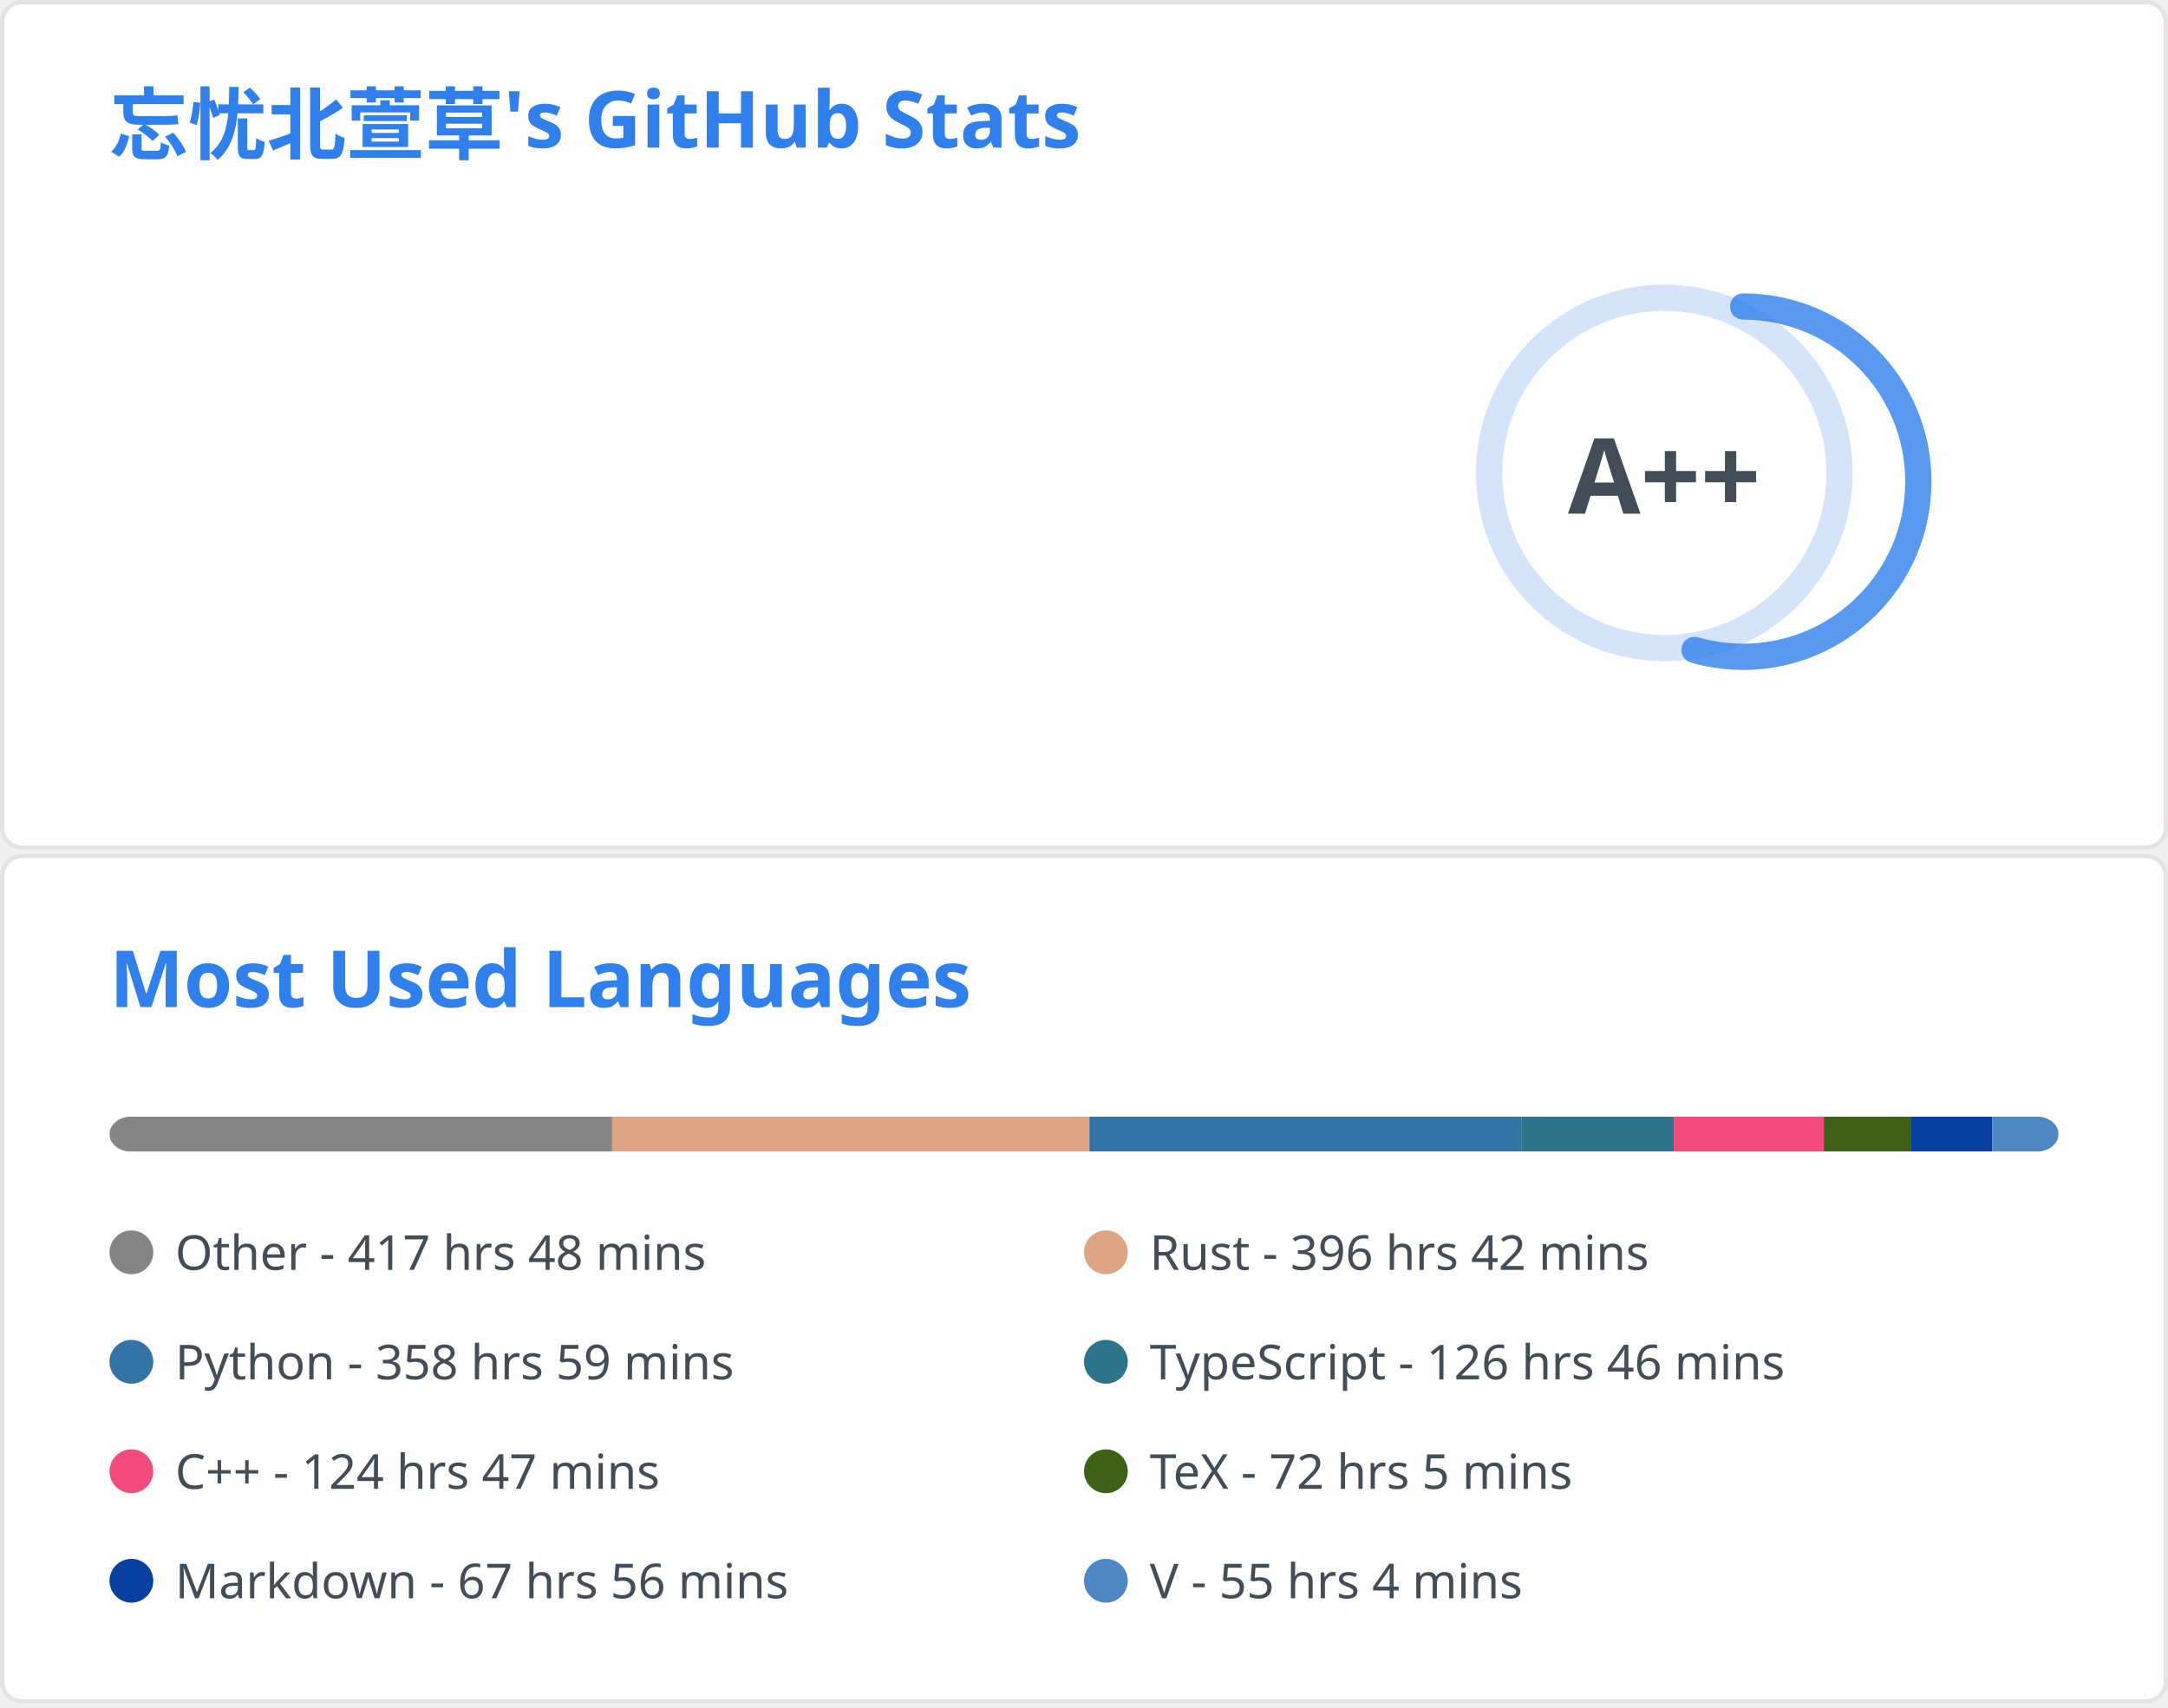
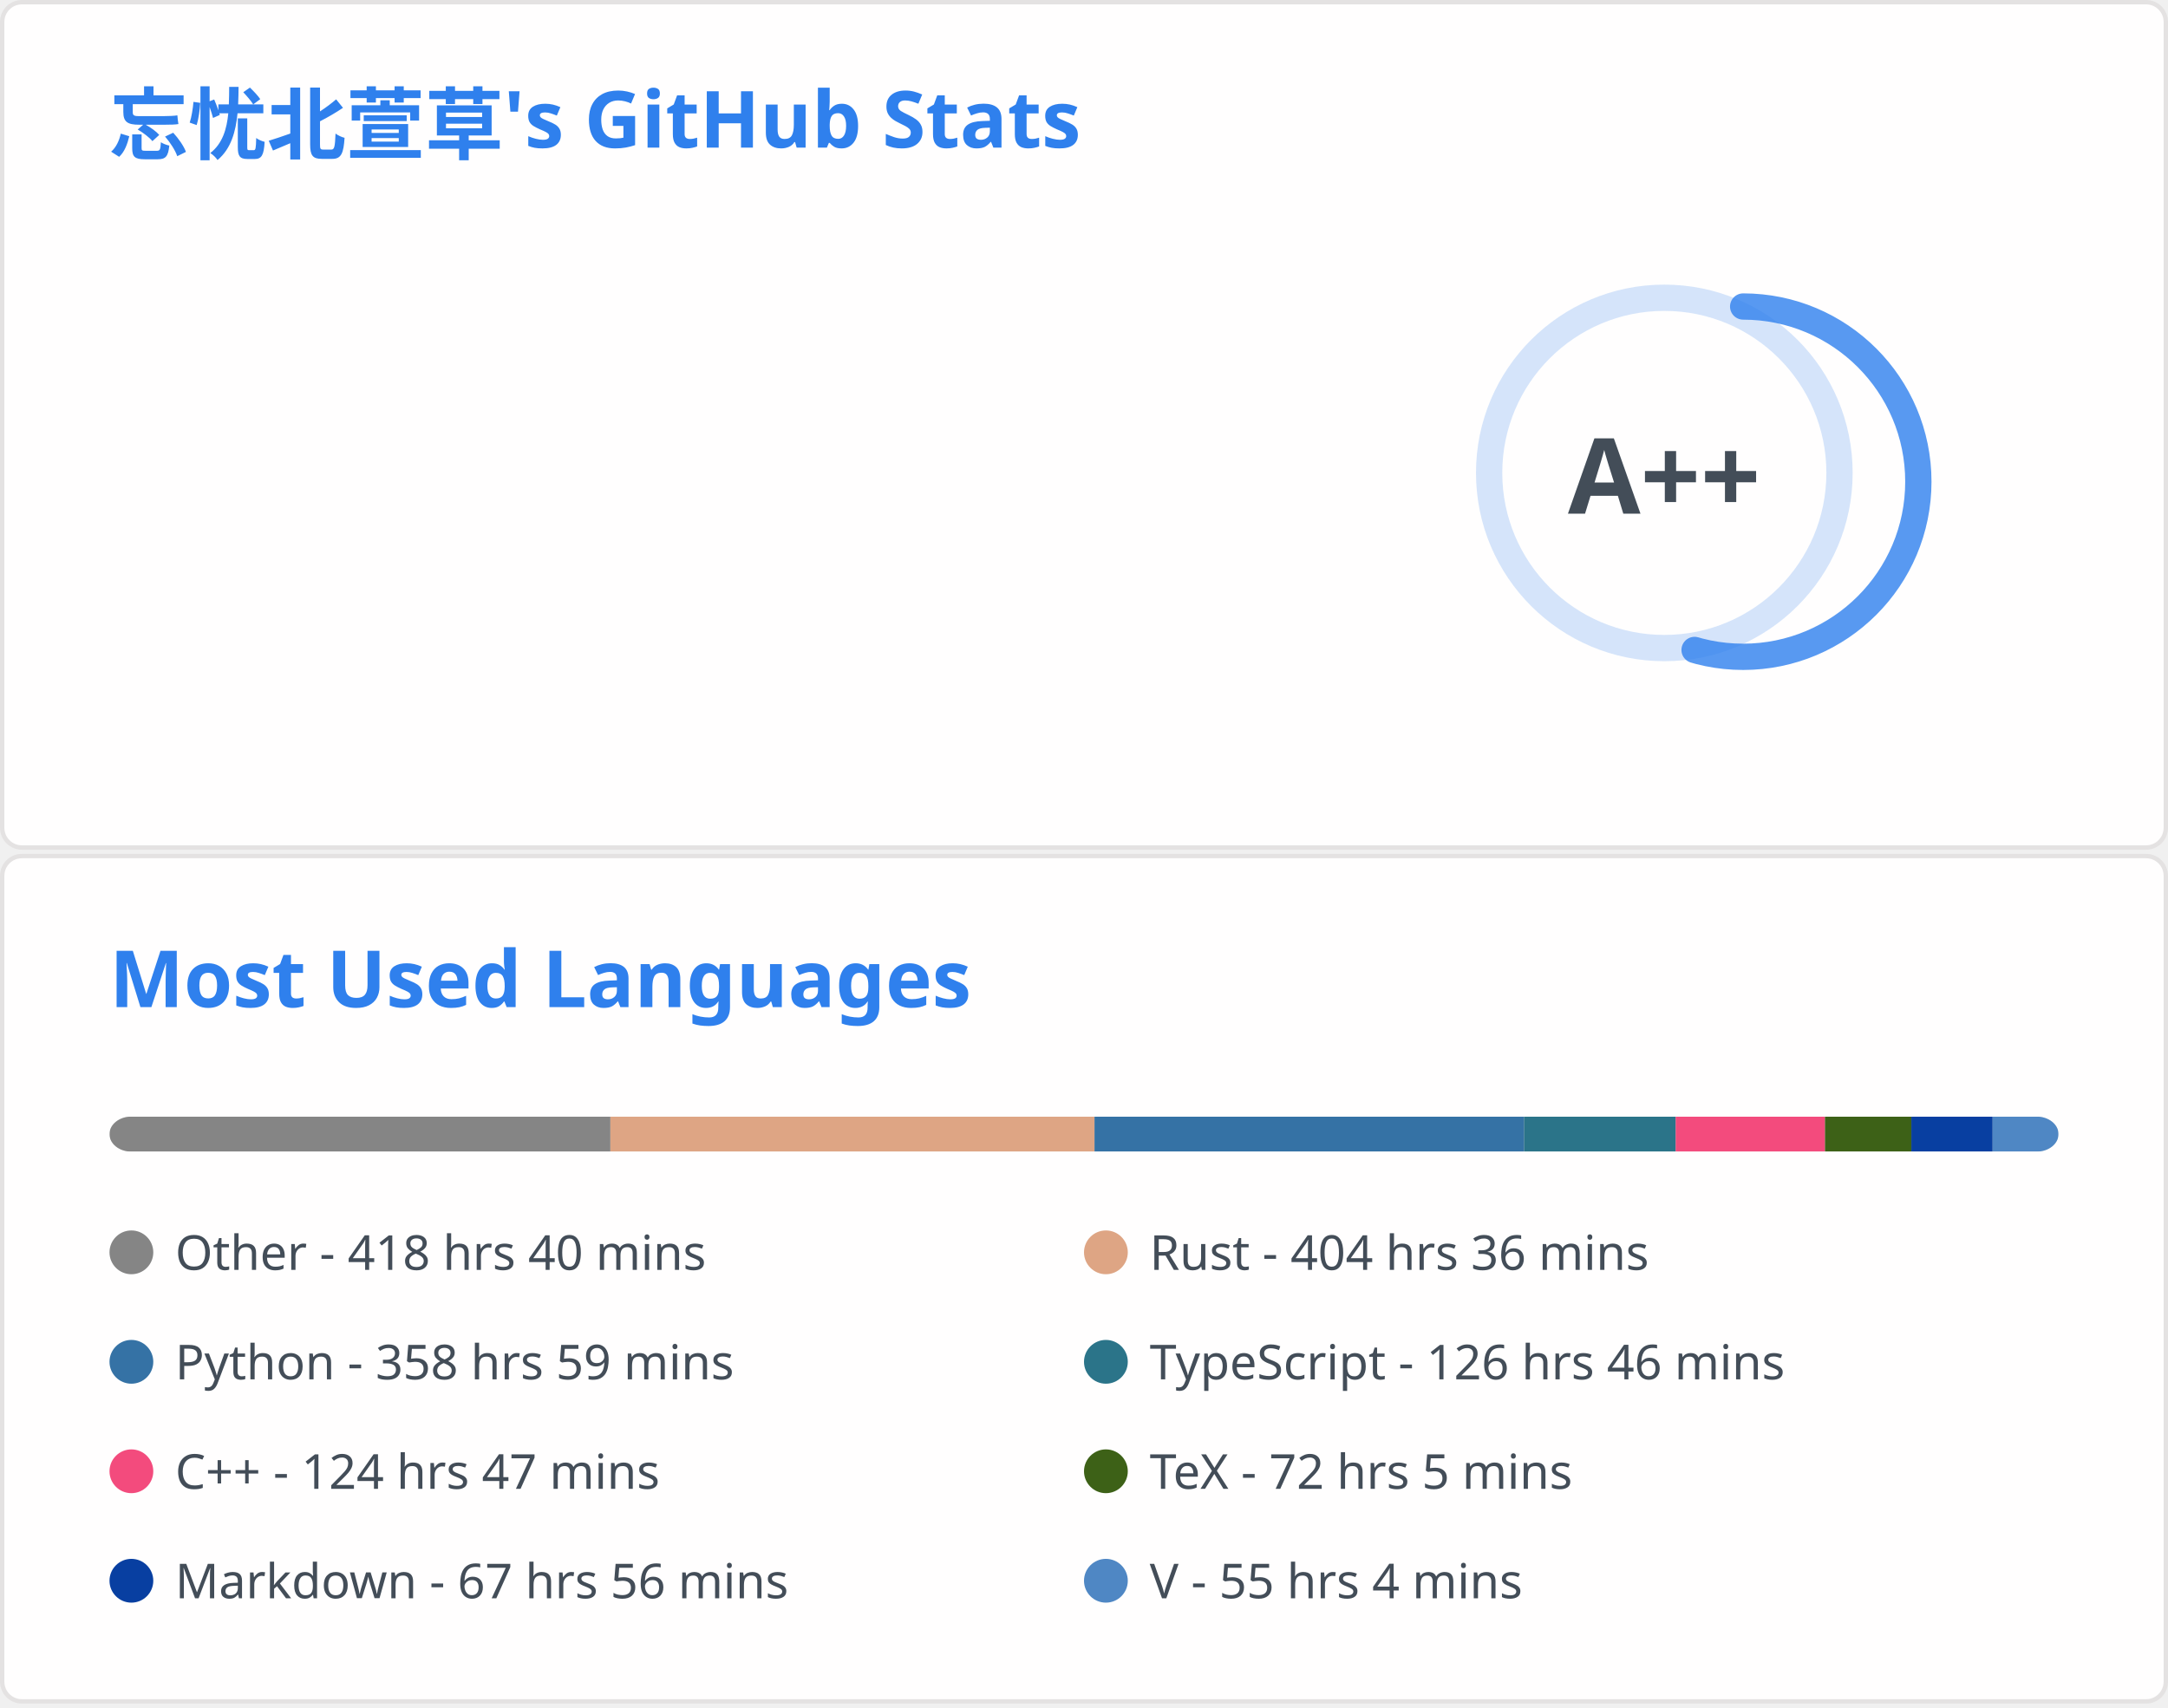
<svg xmlns="http://www.w3.org/2000/svg" aria-labelledby="descId" width="495" height="390" viewBox="0 0 495 390" fill="none">
  <svg width="495" height="195" fill="none" aria-labelledby="descId" viewBox="0 0 495 195" y="0">
    <style>@keyframes rankAnimation{0%{stroke-dashoffset:251.327}}@keyframes scaleInAnimation{0%{transform:translate(-5px,5px) scale(0)}to{transform:translate(-5px,5px) scale(1)}}@keyframes fadeInAnimation{0%{opacity:0}to{opacity:1}}.stat{font:600 14px"Segoe UI",Ubuntu,Sans-Serif;fill:#434d58}.bold{font:700 14px"Segoe UI",Ubuntu,Sans-Serif}.icon{fill:#4c71f2}.stagger{opacity:0;animation:fadeInAnimation .3s ease-in-out forwards}.rank-circle,.rank-circle-rim{stroke:#2f80ed33;fill:none;stroke-width:6}.rank-circle{stroke:#2f80edcc;stroke-dasharray:250;stroke-linecap:round;transform-origin:-10px 8px;transform:rotate(-90deg);stroke-dashoffset:113.097}.rank-text{font:800 24px"Segoe UI",Ubuntu,Sans-Serif;fill:#434d58;transform:translate(-5px,5px)}.rank-circle{animation:rankAnimation 1s forwards ease-in-out}.rank-text{animation:scaleInAnimation .3s ease-in-out forwards}@supports (-moz-appearance:auto){.header{font-size:15.3px}}.lang-name{font:400 11px"Segoe UI",Ubuntu,Sans-Serif;fill:#434d58}.header{font:600 18px"Segoe UI",Ubuntu,Sans-Serif;fill:#2f80ed;animation:fadeInAnimation .8s ease-in-out forwards}@supports (-moz-appearance:auto){.header{font-size:15.3px}}</style>
    <rect width="494" height="99%" x=".5" y=".5" fill="#fffefe" stroke="#e4e2e2" rx="4.5" />
    <text class="header" transform="translate(25 35)">忘忧北萱草's GitHub Stats</text>
    <svg y="60">
      <g transform="translate(390 40)">
        <circle cx="-10" cy="8" r="40" class="rank-circle-rim" />
        <circle cx="-10" cy="8" r="40" class="rank-circle" />
        <text x="-5" y="3" alignment-baseline="central" class="rank-text" dominant-baseline="central" text-anchor="middle">A++</text>
      </g>
      <svg>
        <g class="stagger" style="animation-delay: 450ms" transform="translate(25)">
          <svg width="16" height="16" class="icon" viewBox="0 0 16 16">
            <path fill-rule="evenodd" d="M8 .25a.75.75 0 0 1 .673.418l1.882 3.815 4.21.612a.75.75 0 0 1 .416 1.279l-3.046 2.97.719 4.192a.75.75 0 0 1-1.088.791L8 12.347l-3.766 1.98a.75.75 0 0 1-1.088-.79l.72-4.194L.818 6.374a.75.75 0 0 1 .416-1.28l4.21-.611L7.327.668A.75.75 0 0 1 8 .25zm0 2.445L6.615 5.5a.75.75 0 0 1-.564.41l-3.097.45 2.24 2.184a.75.75 0 0 1 .216.664l-.528 3.084 2.769-1.456a.75.75 0 0 1 .698 0l2.77 1.456-.53-3.084a.75.75 0 0 1 .216-.664l2.24-2.183-3.096-.45a.75.75 0 0 1-.564-.41L8 2.694v.001z" />
          </svg>
          <text x="25" y="12.5" class="stat bold">Total Stars Earned:</text>
-           <text x="170" y="12.5" class="stat">395</text>
+           <text x="170" y="12.5" class="stat">396</text>
        </g>
        <g class="stagger" style="animation-delay: 600ms" transform="translate(25 25)">
          <svg width="16" height="16" class="icon" viewBox="0 0 16 16">
            <path fill-rule="evenodd" d="M1.643 3.143.427 1.927A.25.25 0 0 0 0 2.104V5.75c0 .138.112.25.25.25h3.646a.25.25 0 0 0 .177-.427L2.715 4.215a6.5 6.5 0 1 1-1.18 4.458.75.75 0 1 0-1.493.154 8.001 8.001 0 1 0 1.6-5.684zM7.75 4a.75.75 0 0 1 .75.75v2.992l2.028.812a.75.75 0 0 1-.557 1.392l-2.5-1A.75.75 0 0 1 7 8.25v-3.5A.75.75 0 0 1 7.75 4z" />
          </svg>
          <text x="25" y="12.5" class="stat bold">Total Commits:</text>
          <text x="170" y="12.5" class="stat">365</text>
        </g>
        <g class="stagger" style="animation-delay: 750ms" transform="translate(25 50)">
          <svg width="16" height="16" class="icon" viewBox="0 0 16 16">
            <path fill-rule="evenodd" d="M7.177 3.073 9.573.677A.25.25 0 0 1 10 .854v4.792a.25.25 0 0 1-.427.177L7.177 3.427a.25.25 0 0 1 0-.354zM3.75 2.5a.75.75 0 1 0 0 1.5.75.75 0 0 0 0-1.5zm-2.25.75a2.25 2.25 0 1 1 3 2.122v5.256a2.251 2.251 0 1 1-1.5 0V5.372A2.25 2.25 0 0 1 1.5 3.25zM11 2.5h-1V4h1a1 1 0 0 1 1 1v5.628a2.251 2.251 0 1 0 1.5 0V5A2.5 2.5 0 0 0 11 2.5zm1 10.25a.75.75 0 1 1 1.5 0 .75.75 0 0 1-1.5 0zM3.75 12a.75.75 0 1 0 0 1.5.75.75 0 0 0 0-1.5z" />
          </svg>
          <text x="25" y="12.5" class="stat bold">Total PRs:</text>
          <text x="170" y="12.5" class="stat">50</text>
        </g>
        <g class="stagger" style="animation-delay: 900ms" transform="translate(25 75)">
          <svg width="16" height="16" class="icon" viewBox="0 0 16 16">
            <path fill-rule="evenodd" d="M8 1.5a6.5 6.5 0 1 0 0 13 6.5 6.5 0 0 0 0-13zM0 8a8 8 0 1 1 16 0A8 8 0 0 1 0 8zm9 3a1 1 0 1 1-2 0 1 1 0 0 1 2 0zm-.25-6.25a.75.75 0 0 0-1.5 0v3.5a.75.75 0 0 0 1.5 0v-3.5z" />
          </svg>
          <text x="25" y="12.5" class="stat bold">Total Issues:</text>
          <text x="170" y="12.5" class="stat">13</text>
        </g>
        <g class="stagger" style="animation-delay: 1050ms" transform="translate(25 100)">
          <svg width="16" height="16" class="icon" viewBox="0 0 16 16">
            <path fill-rule="evenodd" d="M2 2.5A2.5 2.5 0 0 1 4.5 0h8.75a.75.75 0 0 1 .75.75v12.5a.75.75 0 0 1-.75.75h-2.5a.75.75 0 1 1 0-1.5h1.75v-2h-8a1 1 0 0 0-.714 1.7.75.75 0 0 1-1.072 1.05A2.495 2.495 0 0 1 2 11.5v-9zm10.5-1V9h-8c-.356 0-.694.074-1 .208V2.5a1 1 0 0 1 1-1h8zM5 12.25v3.25a.25.25 0 0 0 .4.2l1.45-1.087a.25.25 0 0 1 .3 0L8.6 15.7a.25.25 0 0 0 .4-.2v-3.25a.25.25 0 0 0-.25-.25h-3.5a.25.25 0 0 0-.25.25z" />
          </svg>
          <text x="25" y="12.5" class="stat bold">Contributed to:</text>
          <text x="170" y="12.5" class="stat">51</text>
        </g>
      </svg>
    </svg>
  </svg>
  <svg width="495" height="195" fill="none" aria-labelledby="descId" viewBox="0 0 495 195" y="195">
    <style>@keyframes rankAnimation{0%{stroke-dashoffset:251.327}}@keyframes scaleInAnimation{0%{transform:translate(-5px,5px) scale(0)}to{transform:translate(-5px,5px) scale(1)}}@keyframes fadeInAnimation{0%{opacity:0}to{opacity:1}}.stat{font:600 14px"Segoe UI",Ubuntu,Sans-Serif;fill:#434d58}.bold{font:700 14px"Segoe UI",Ubuntu,Sans-Serif}.icon{fill:#4c71f2}.stagger{opacity:0;animation:fadeInAnimation .3s ease-in-out forwards}.rank-circle,.rank-circle-rim{stroke:#2f80ed33;fill:none;stroke-width:6}.rank-circle{stroke:#2f80edcc;stroke-dasharray:250;stroke-linecap:round;transform-origin:-10px 8px;transform:rotate(-90deg);stroke-dashoffset:113.097}.rank-text{font:800 24px"Segoe UI",Ubuntu,Sans-Serif;fill:#434d58;transform:translate(-5px,5px)}.rank-circle{animation:rankAnimation 1s forwards ease-in-out}.rank-text{animation:scaleInAnimation .3s ease-in-out forwards}@supports (-moz-appearance:auto){.header{font-size:15.3px}}.lang-name{font:400 11px"Segoe UI",Ubuntu,Sans-Serif;fill:#434d58}.header{font:600 18px"Segoe UI",Ubuntu,Sans-Serif;fill:#2f80ed;animation:fadeInAnimation .8s ease-in-out forwards}@supports (-moz-appearance:auto){.header{font-size:15.3px}}</style>
    <rect width="494" height="99%" x=".5" y=".5" fill="#fffefe" stroke="#e4e2e2" rx="4.5" />
    <text class="header" transform="translate(25 35)">Most Used Languages</text>
    <svg y="60">
      <svg>
        <mask id="rect-mask">
          <rect width="445" height="8" x="25" fill="#fff" rx="5" />
        </mask>
        <path fill="#ddd" d="M25 0h445v8H25z" mask="url(#rect-mask)" />
-         <path fill="#858585" d="M25 0h114.765v8H25z" mask="url(#rect-mask)" />
-         <path fill="#dea584" d="M139.766 0h108.98v8h-108.98z" mask="url(#rect-mask)" />
-         <path fill="#3572A5" d="M248.746 0h98.612v8h-98.612z" mask="url(#rect-mask)" />
-         <path fill="#2b7489" d="M347.358 0h34.799v8h-34.799z" mask="url(#rect-mask)" />
-         <path fill="#f34b7d" d="M382.157 0h34.265v8h-34.265z" mask="url(#rect-mask)" />
-         <path fill="#3D6117" d="M416.422 0h19.802v8h-19.802z" mask="url(#rect-mask)" />
-         <path fill="#083fa1" d="M436.225 0h18.646v8h-18.646z" mask="url(#rect-mask)" />
-         <path fill="#4f87c4" d="M454.87 0H470v8h-15.13z" mask="url(#rect-mask)" />
+         <path fill="#858585" d="M25 0h114.365v8H25z" mask="url(#rect-mask)" />
+         <path fill="#dea584" d="M139.365 0h110.538v8H139.365z" mask="url(#rect-mask)" />
+         <path fill="#3572A5" d="M249.903 0h98.078v8h-98.078z" mask="url(#rect-mask)" />
+         <path fill="#2b7489" d="M347.981 0h34.621v8h-34.621z" mask="url(#rect-mask)" />
+         <path fill="#f34b7d" d="M382.602 0h34.087v8h-34.087z" mask="url(#rect-mask)" />
+         <path fill="#3D6117" d="M416.689 0h19.713v8h-19.713z" mask="url(#rect-mask)" />
+         <path fill="#083fa1" d="M436.402 0h18.556v8h-18.556z" mask="url(#rect-mask)" />
+         <path fill="#4f87c4" d="M454.959 0H470v8h-15.041z" mask="url(#rect-mask)" />
        <g transform="translate(25 25)">
          <circle cx="5" cy="6" r="5" fill="#858585" />
-           <text x="15" y="10" class="lang-name">Other - 417 hrs 48 mins</text>
+           <text x="15" y="10" class="lang-name">Other - 418 hrs 40 mins</text>
        </g>
        <g transform="translate(247.5 25)">
          <circle cx="5" cy="6" r="5" fill="#dea584" />
-           <text x="15" y="10" class="lang-name">Rust - 396 hrs 42 mins</text>
+           <text x="15" y="10" class="lang-name">Rust - 404 hrs 36 mins</text>
        </g>
        <g transform="translate(25 50)">
          <circle cx="5" cy="6" r="5" fill="#3572A5" />
          <text x="15" y="10" class="lang-name">Python - 358 hrs 59 mins</text>
        </g>
        <g transform="translate(247.5 50)">
          <circle cx="5" cy="6" r="5" fill="#2b7489" />
          <text x="15" y="10" class="lang-name">TypeScript - 126 hrs 46 mins</text>
        </g>
        <g transform="translate(25 75)">
          <circle cx="5" cy="6" r="5" fill="#f34b7d" />
          <text x="15" y="10" class="lang-name">C++ - 124 hrs 47 mins</text>
        </g>
        <g transform="translate(247.5 75)">
          <circle cx="5" cy="6" r="5" fill="#3D6117" />
          <text x="15" y="10" class="lang-name">TeX - 72 hrs 5 mins</text>
        </g>
        <g transform="translate(25 100)">
          <circle cx="5" cy="6" r="5" fill="#083fa1" />
          <text x="15" y="10" class="lang-name">Markdown - 67 hrs 56 mins</text>
        </g>
        <g transform="translate(247.5 100)">
          <circle cx="5" cy="6" r="5" fill="#4f87c4" />
          <text x="15" y="10" class="lang-name">V - 55 hrs 4 mins</text>
        </g>
      </svg>
    </svg>
  </svg>
</svg>
